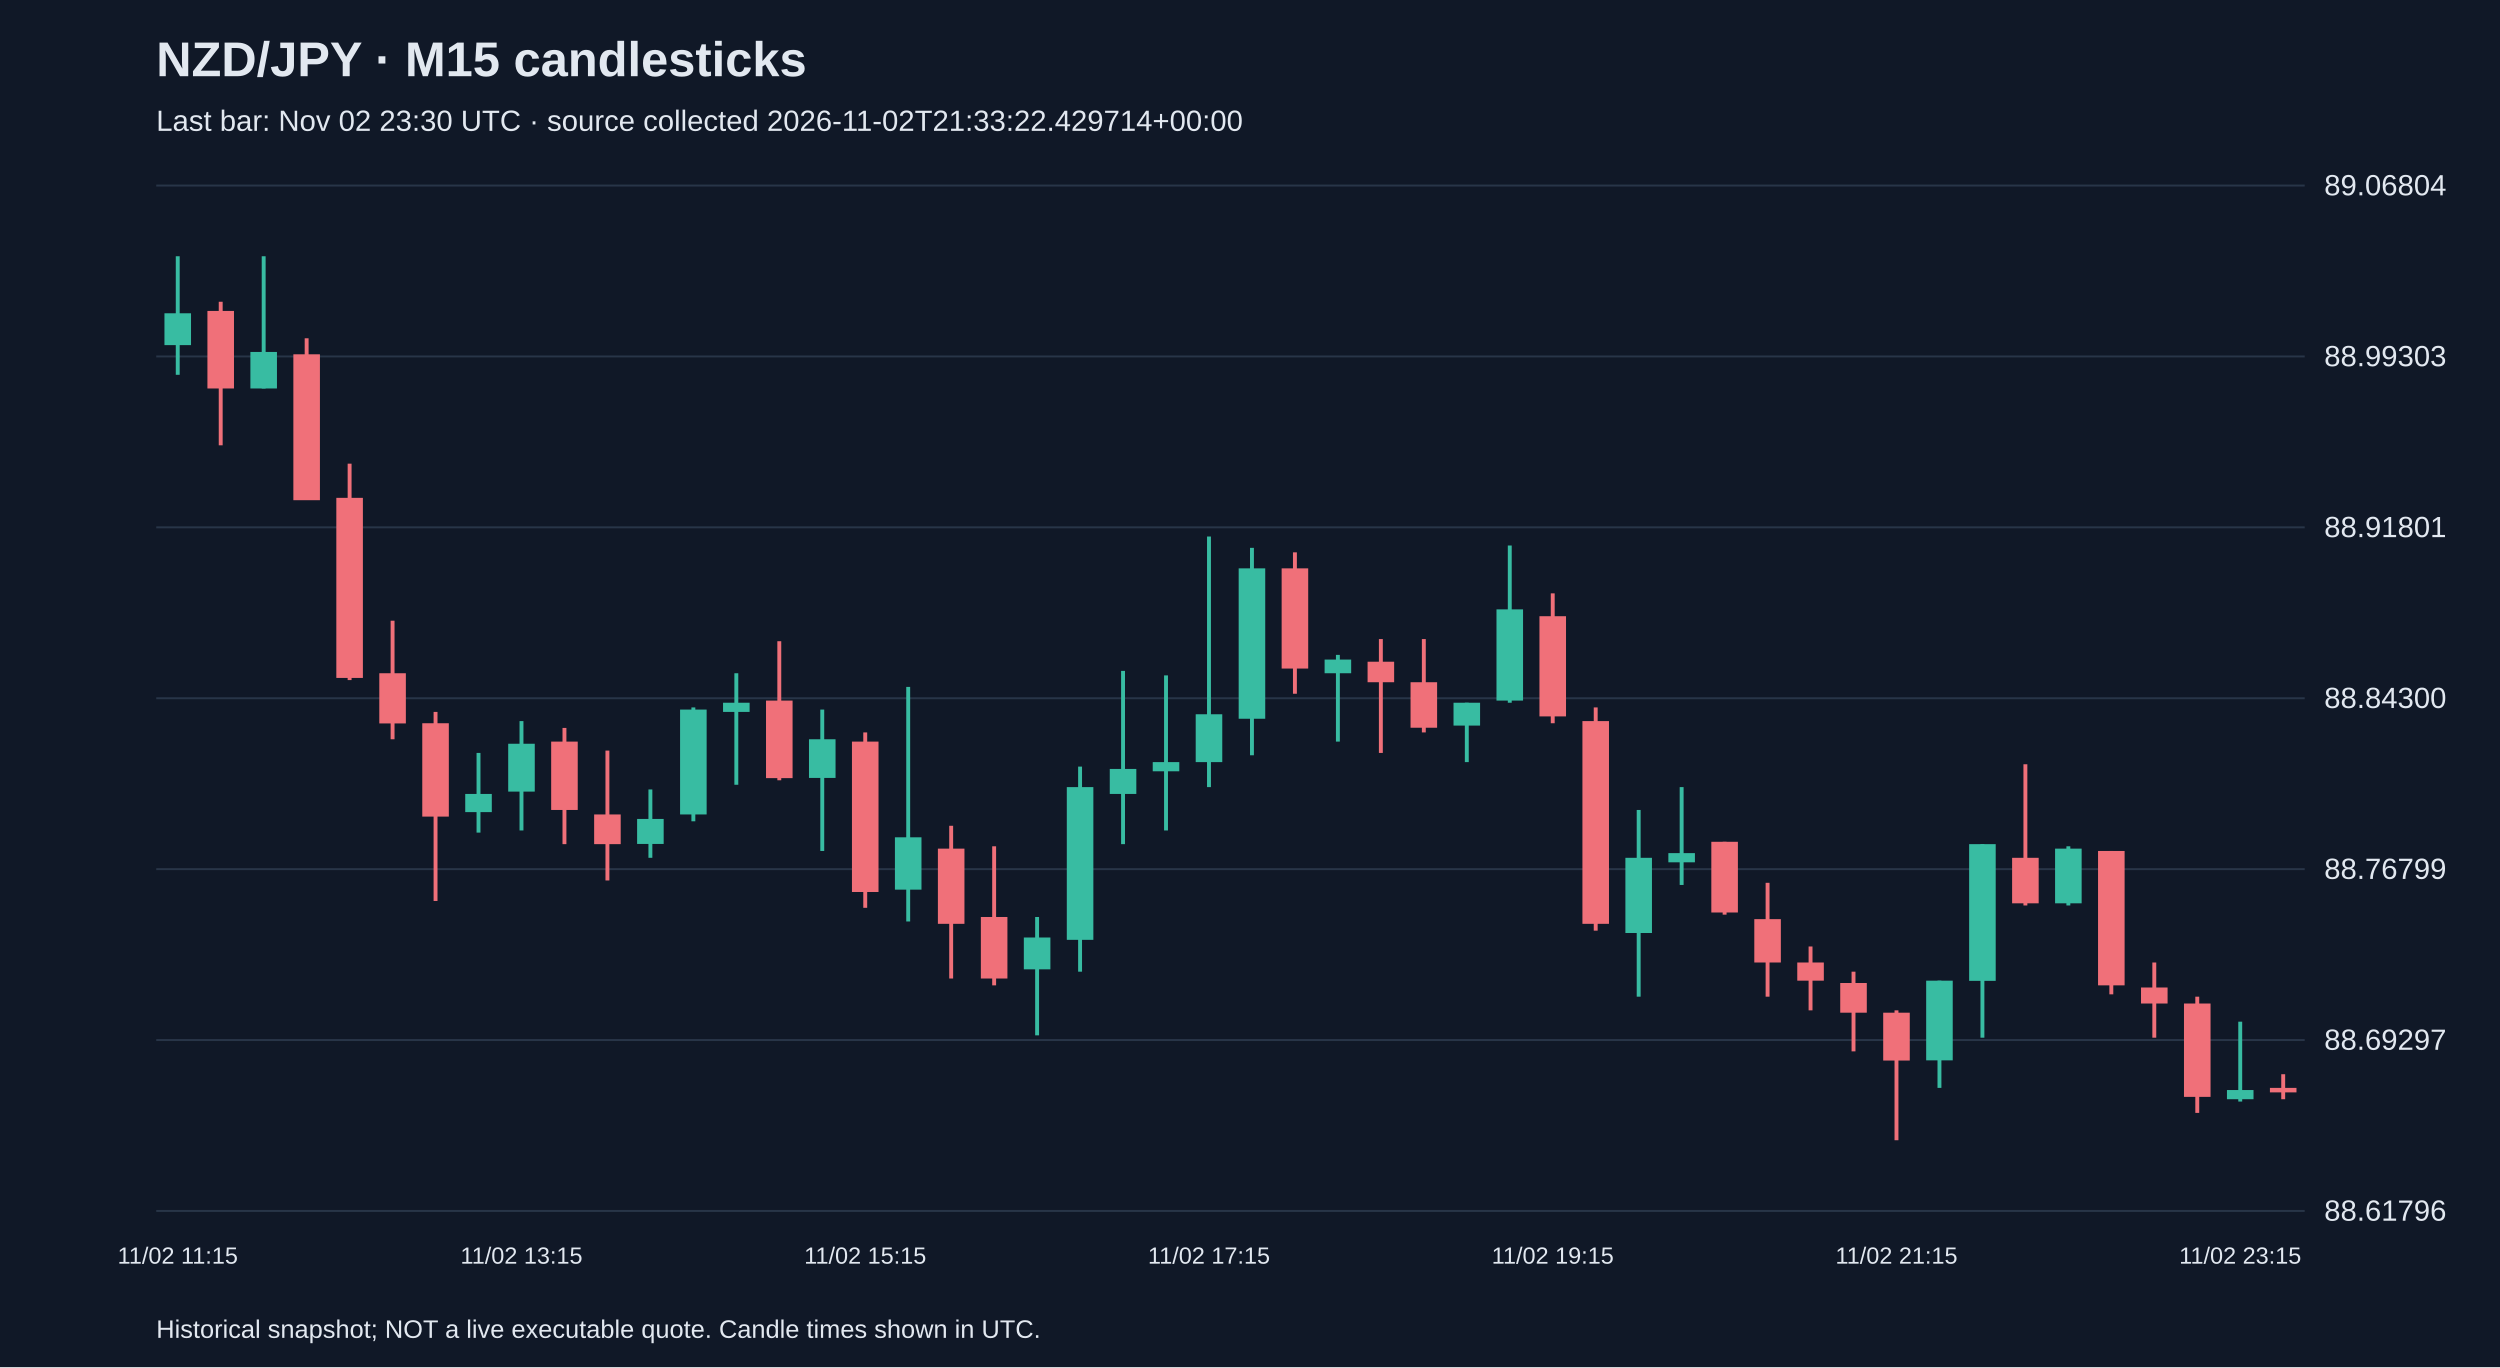
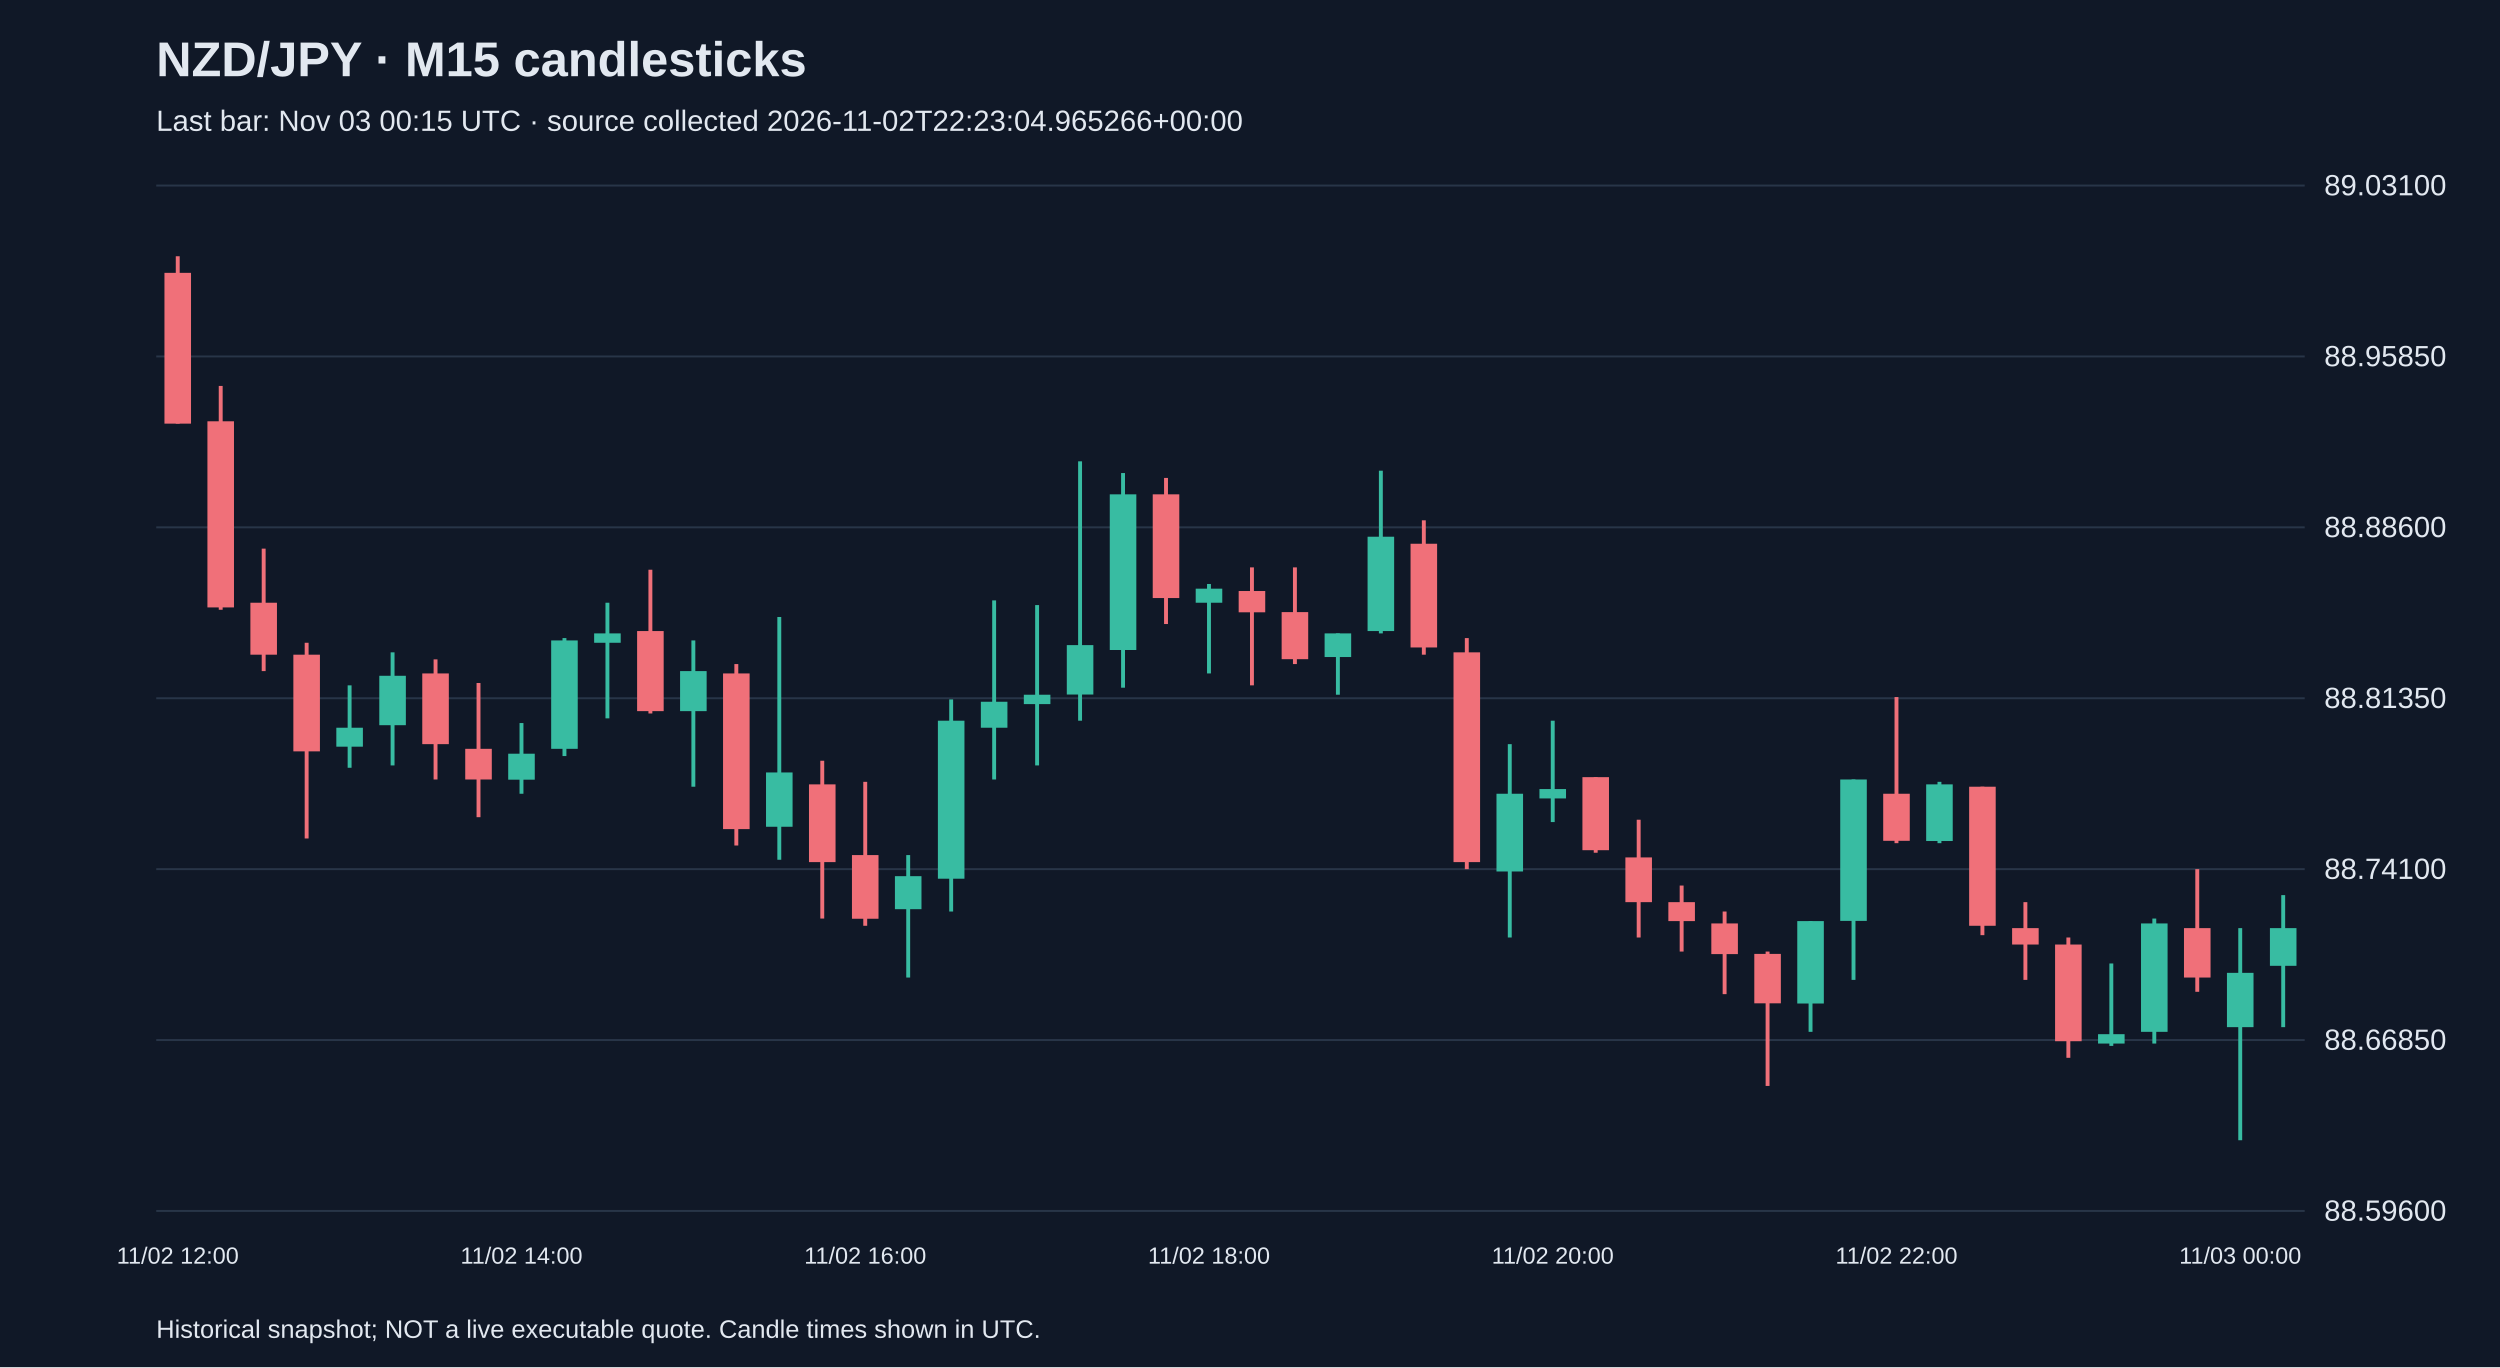
<svg xmlns="http://www.w3.org/2000/svg" viewBox="0 0 1280 700">
  <rect width="100%" height="100%" fill="#101827" />
  <style>text{font-family:Arial,sans-serif;fill:#e2e8f0}</style>
  <text x="80" y="39" font-size="25" font-weight="bold">NZD/JPY · M15 candlesticks</text>
-   <text x="80" y="67" font-size="15" fill="#a6b1c5">Last bar: Nov 02 23:30 UTC · source collected 2026-11-02T21:33:22.429714+00:00</text>
+   <text x="80" y="67" font-size="15" fill="#a6b1c5">Last bar: Nov 03 00:15 UTC · source collected 2026-11-02T22:23:04.965266+00:00</text>
  <line x1="80" y1="620.0" x2="1180" y2="620.0" stroke="#283548" />
-   <text x="1190" y="625.0" font-size="15">88.61796</text>
+   <text x="1190" y="625.0" font-size="15">88.59600</text>
  <line x1="80" y1="532.5" x2="1180" y2="532.5" stroke="#283548" />
-   <text x="1190" y="537.5" font-size="15">88.69297</text>
+   <text x="1190" y="537.5" font-size="15">88.66850</text>
  <line x1="80" y1="445.0" x2="1180" y2="445.0" stroke="#283548" />
-   <text x="1190" y="450.0" font-size="15">88.76799</text>
+   <text x="1190" y="450.0" font-size="15">88.74100</text>
  <line x1="80" y1="357.5" x2="1180" y2="357.5" stroke="#283548" />
-   <text x="1190" y="362.5" font-size="15">88.84300</text>
+   <text x="1190" y="362.5" font-size="15">88.81350</text>
  <line x1="80" y1="270.0" x2="1180" y2="270.0" stroke="#283548" />
-   <text x="1190" y="275.0" font-size="15">88.91801</text>
+   <text x="1190" y="275.0" font-size="15">88.88600</text>
  <line x1="80" y1="182.5" x2="1180" y2="182.5" stroke="#283548" />
-   <text x="1190" y="187.5" font-size="15">88.99303</text>
+   <text x="1190" y="187.5" font-size="15">88.95850</text>
  <line x1="80" y1="95.0" x2="1180" y2="95.0" stroke="#283548" />
-   <text x="1190" y="100.0" font-size="15">89.06804</text>
-   <line x1="91.0" y1="131.2" x2="91.0" y2="191.9" stroke="#38bca2" stroke-width="2" />
-   <rect x="84.2" y="160.4" width="13.6" height="16.3" fill="#38bca2" />
-   <text x="91.0" y="647" text-anchor="middle" font-size="12">11/02 11:15</text>
-   <line x1="113.0" y1="154.5" x2="113.0" y2="228.0" stroke="#f07079" stroke-width="2" />
-   <rect x="106.2" y="159.2" width="13.6" height="39.7" fill="#f07079" />
-   <line x1="135.0" y1="131.2" x2="135.0" y2="198.9" stroke="#38bca2" stroke-width="2" />
-   <rect x="128.2" y="180.2" width="13.6" height="18.7" fill="#38bca2" />
-   <line x1="157.0" y1="173.2" x2="157.0" y2="256.0" stroke="#f07079" stroke-width="2" />
-   <rect x="150.2" y="181.4" width="13.6" height="74.7" fill="#f07079" />
-   <line x1="179.0" y1="237.4" x2="179.0" y2="348.2" stroke="#f07079" stroke-width="2" />
-   <rect x="172.2" y="254.9" width="13.6" height="92.2" fill="#f07079" />
-   <line x1="201.0" y1="317.8" x2="201.0" y2="378.5" stroke="#f07079" stroke-width="2" />
-   <rect x="194.2" y="344.7" width="13.6" height="25.7" fill="#f07079" />
-   <line x1="223.0" y1="364.5" x2="223.0" y2="461.3" stroke="#f07079" stroke-width="2" />
-   <rect x="216.2" y="370.3" width="13.6" height="47.8" fill="#f07079" />
-   <line x1="245.0" y1="385.5" x2="245.0" y2="426.3" stroke="#38bca2" stroke-width="2" />
-   <rect x="238.2" y="406.5" width="13.6" height="9.3" fill="#38bca2" />
-   <line x1="267.0" y1="369.2" x2="267.0" y2="425.2" stroke="#38bca2" stroke-width="2" />
-   <rect x="260.2" y="380.8" width="13.6" height="24.5" fill="#38bca2" />
-   <text x="267.0" y="647" text-anchor="middle" font-size="12">11/02 13:15</text>
-   <line x1="289.0" y1="372.7" x2="289.0" y2="432.2" stroke="#f07079" stroke-width="2" />
-   <rect x="282.2" y="379.7" width="13.6" height="35.0" fill="#f07079" />
-   <line x1="311.0" y1="384.3" x2="311.0" y2="450.8" stroke="#f07079" stroke-width="2" />
-   <rect x="304.2" y="417.0" width="13.6" height="15.2" fill="#f07079" />
-   <line x1="333.0" y1="404.2" x2="333.0" y2="439.2" stroke="#38bca2" stroke-width="2" />
-   <rect x="326.2" y="419.3" width="13.6" height="12.8" fill="#38bca2" />
-   <line x1="355.0" y1="362.2" x2="355.0" y2="420.5" stroke="#38bca2" stroke-width="2" />
-   <rect x="348.2" y="363.3" width="13.6" height="53.7" fill="#38bca2" />
-   <line x1="377.0" y1="344.7" x2="377.0" y2="401.8" stroke="#38bca2" stroke-width="2" />
-   <rect x="370.2" y="359.8" width="13.6" height="4.7" fill="#38bca2" />
-   <line x1="399.0" y1="328.3" x2="399.0" y2="399.5" stroke="#f07079" stroke-width="2" />
-   <rect x="392.2" y="358.7" width="13.6" height="39.7" fill="#f07079" />
-   <line x1="421.0" y1="363.3" x2="421.0" y2="435.7" stroke="#38bca2" stroke-width="2" />
-   <rect x="414.2" y="378.5" width="13.6" height="19.8" fill="#38bca2" />
-   <line x1="443.0" y1="375.0" x2="443.0" y2="464.8" stroke="#f07079" stroke-width="2" />
-   <rect x="436.2" y="379.7" width="13.6" height="77.0" fill="#f07079" />
-   <text x="443.0" y="647" text-anchor="middle" font-size="12">11/02 15:15</text>
-   <line x1="465.0" y1="351.7" x2="465.0" y2="471.8" stroke="#38bca2" stroke-width="2" />
-   <rect x="458.2" y="428.7" width="13.6" height="26.8" fill="#38bca2" />
-   <line x1="487.0" y1="422.8" x2="487.0" y2="501.0" stroke="#f07079" stroke-width="2" />
-   <rect x="480.2" y="434.5" width="13.6" height="38.5" fill="#f07079" />
-   <line x1="509.0" y1="433.3" x2="509.0" y2="504.5" stroke="#f07079" stroke-width="2" />
-   <rect x="502.2" y="469.5" width="13.6" height="31.5" fill="#f07079" />
-   <line x1="531.0" y1="469.5" x2="531.0" y2="530.1" stroke="#38bca2" stroke-width="2" />
-   <rect x="524.2" y="480.0" width="13.6" height="16.3" fill="#38bca2" />
-   <line x1="553.0" y1="392.5" x2="553.0" y2="497.5" stroke="#38bca2" stroke-width="2" />
-   <rect x="546.2" y="403.0" width="13.6" height="78.2" fill="#38bca2" />
-   <line x1="575.0" y1="343.5" x2="575.0" y2="432.2" stroke="#38bca2" stroke-width="2" />
-   <rect x="568.2" y="393.7" width="13.6" height="12.8" fill="#38bca2" />
-   <line x1="597.0" y1="345.8" x2="597.0" y2="425.2" stroke="#38bca2" stroke-width="2" />
-   <rect x="590.2" y="390.2" width="13.6" height="4.7" fill="#38bca2" />
-   <line x1="619.0" y1="274.7" x2="619.0" y2="403.0" stroke="#38bca2" stroke-width="2" />
-   <rect x="612.2" y="365.7" width="13.6" height="24.5" fill="#38bca2" />
-   <text x="619.0" y="647" text-anchor="middle" font-size="12">11/02 17:15</text>
-   <line x1="641.0" y1="280.5" x2="641.0" y2="386.7" stroke="#38bca2" stroke-width="2" />
-   <rect x="634.2" y="291.0" width="13.6" height="77.0" fill="#38bca2" />
-   <line x1="663.0" y1="282.8" x2="663.0" y2="355.2" stroke="#f07079" stroke-width="2" />
-   <rect x="656.2" y="291.0" width="13.6" height="51.3" fill="#f07079" />
-   <line x1="685.0" y1="335.3" x2="685.0" y2="379.7" stroke="#38bca2" stroke-width="2" />
-   <rect x="678.2" y="337.7" width="13.6" height="7.0" fill="#38bca2" />
-   <line x1="707.0" y1="327.2" x2="707.0" y2="385.5" stroke="#f07079" stroke-width="2" />
-   <rect x="700.2" y="338.8" width="13.6" height="10.5" fill="#f07079" />
-   <line x1="729.0" y1="327.2" x2="729.0" y2="375.0" stroke="#f07079" stroke-width="2" />
-   <rect x="722.2" y="349.3" width="13.6" height="23.3" fill="#f07079" />
-   <line x1="751.0" y1="359.8" x2="751.0" y2="390.2" stroke="#38bca2" stroke-width="2" />
-   <rect x="744.2" y="359.8" width="13.6" height="11.7" fill="#38bca2" />
-   <line x1="773.0" y1="279.3" x2="773.0" y2="359.8" stroke="#38bca2" stroke-width="2" />
-   <rect x="766.2" y="312.0" width="13.6" height="46.7" fill="#38bca2" />
-   <line x1="795.0" y1="303.8" x2="795.0" y2="370.3" stroke="#f07079" stroke-width="2" />
-   <rect x="788.2" y="315.5" width="13.6" height="51.3" fill="#f07079" />
-   <text x="795.0" y="647" text-anchor="middle" font-size="12">11/02 19:15</text>
-   <line x1="817.0" y1="362.2" x2="817.0" y2="476.5" stroke="#f07079" stroke-width="2" />
-   <rect x="810.2" y="369.2" width="13.6" height="103.8" fill="#f07079" />
-   <line x1="839.0" y1="414.7" x2="839.0" y2="510.3" stroke="#38bca2" stroke-width="2" />
-   <rect x="832.2" y="439.2" width="13.6" height="38.5" fill="#38bca2" />
-   <line x1="861.0" y1="403.0" x2="861.0" y2="453.1" stroke="#38bca2" stroke-width="2" />
-   <rect x="854.2" y="436.8" width="13.6" height="4.7" fill="#38bca2" />
-   <line x1="883.0" y1="431.0" x2="883.0" y2="468.3" stroke="#f07079" stroke-width="2" />
-   <rect x="876.2" y="431.0" width="13.6" height="36.2" fill="#f07079" />
-   <line x1="905.0" y1="452.0" x2="905.0" y2="510.3" stroke="#f07079" stroke-width="2" />
-   <rect x="898.2" y="470.6" width="13.6" height="22.2" fill="#f07079" />
-   <line x1="927.0" y1="484.6" x2="927.0" y2="517.3" stroke="#f07079" stroke-width="2" />
-   <rect x="920.2" y="492.8" width="13.6" height="9.3" fill="#f07079" />
-   <line x1="949.0" y1="497.5" x2="949.0" y2="538.3" stroke="#f07079" stroke-width="2" />
-   <rect x="942.2" y="503.3" width="13.6" height="15.2" fill="#f07079" />
-   <line x1="971.0" y1="517.3" x2="971.0" y2="583.8" stroke="#f07079" stroke-width="2" />
-   <rect x="964.2" y="518.5" width="13.6" height="24.5" fill="#f07079" />
-   <text x="971.0" y="647" text-anchor="middle" font-size="12">11/02 21:15</text>
-   <line x1="993.0" y1="502.1" x2="993.0" y2="557.0" stroke="#38bca2" stroke-width="2" />
-   <rect x="986.2" y="502.1" width="13.6" height="40.8" fill="#38bca2" />
-   <line x1="1015.0" y1="432.2" x2="1015.0" y2="531.3" stroke="#38bca2" stroke-width="2" />
-   <rect x="1008.2" y="432.2" width="13.6" height="70.0" fill="#38bca2" />
-   <line x1="1037.0" y1="391.3" x2="1037.0" y2="463.6" stroke="#f07079" stroke-width="2" />
-   <rect x="1030.2" y="439.2" width="13.6" height="23.3" fill="#f07079" />
-   <line x1="1059.0" y1="433.3" x2="1059.0" y2="463.6" stroke="#38bca2" stroke-width="2" />
-   <rect x="1052.2" y="434.5" width="13.6" height="28.0" fill="#38bca2" />
-   <line x1="1081.0" y1="435.7" x2="1081.0" y2="509.1" stroke="#f07079" stroke-width="2" />
-   <rect x="1074.2" y="435.7" width="13.6" height="68.8" fill="#f07079" />
-   <line x1="1103.0" y1="492.8" x2="1103.0" y2="531.3" stroke="#f07079" stroke-width="2" />
-   <rect x="1096.2" y="505.6" width="13.6" height="8.2" fill="#f07079" />
-   <line x1="1125.0" y1="510.3" x2="1125.0" y2="569.8" stroke="#f07079" stroke-width="2" />
-   <rect x="1118.2" y="513.8" width="13.6" height="47.8" fill="#f07079" />
-   <line x1="1147.0" y1="523.1" x2="1147.0" y2="564.0" stroke="#38bca2" stroke-width="2" />
-   <rect x="1140.2" y="558.1" width="13.6" height="4.7" fill="#38bca2" />
-   <text x="1147.0" y="647" text-anchor="middle" font-size="12">11/02 23:15</text>
-   <line x1="1169.0" y1="550.0" x2="1169.0" y2="562.8" stroke="#f07079" stroke-width="2" />
-   <rect x="1162.2" y="557.0" width="13.6" height="2.3" fill="#f07079" />
+   <text x="1190" y="100.0" font-size="15">89.03100</text>
+   <line x1="91.0" y1="131.2" x2="91.0" y2="216.9" stroke="#f07079" stroke-width="2" />
+   <rect x="84.2" y="139.7" width="13.6" height="77.2" fill="#f07079" />
+   <text x="91.0" y="647" text-anchor="middle" font-size="12">11/02 12:00</text>
+   <line x1="113.0" y1="197.6" x2="113.0" y2="312.2" stroke="#f07079" stroke-width="2" />
+   <rect x="106.2" y="215.7" width="13.6" height="95.3" fill="#f07079" />
+   <line x1="135.0" y1="280.9" x2="135.0" y2="343.6" stroke="#f07079" stroke-width="2" />
+   <rect x="128.2" y="308.6" width="13.6" height="26.6" fill="#f07079" />
+   <line x1="157.0" y1="329.1" x2="157.0" y2="429.3" stroke="#f07079" stroke-width="2" />
+   <rect x="150.2" y="335.2" width="13.6" height="49.5" fill="#f07079" />
+   <line x1="179.0" y1="350.9" x2="179.0" y2="393.1" stroke="#38bca2" stroke-width="2" />
+   <rect x="172.2" y="372.6" width="13.6" height="9.7" fill="#38bca2" />
+   <line x1="201.0" y1="334.0" x2="201.0" y2="391.9" stroke="#38bca2" stroke-width="2" />
+   <rect x="194.2" y="346.0" width="13.6" height="25.3" fill="#38bca2" />
+   <line x1="223.0" y1="337.6" x2="223.0" y2="399.1" stroke="#f07079" stroke-width="2" />
+   <rect x="216.2" y="344.8" width="13.6" height="36.2" fill="#f07079" />
+   <line x1="245.0" y1="349.7" x2="245.0" y2="418.4" stroke="#f07079" stroke-width="2" />
+   <rect x="238.2" y="383.4" width="13.6" height="15.7" fill="#f07079" />
+   <line x1="267.0" y1="370.2" x2="267.0" y2="406.4" stroke="#38bca2" stroke-width="2" />
+   <rect x="260.2" y="385.9" width="13.6" height="13.3" fill="#38bca2" />
+   <text x="267.0" y="647" text-anchor="middle" font-size="12">11/02 14:00</text>
+   <line x1="289.0" y1="326.7" x2="289.0" y2="387.1" stroke="#38bca2" stroke-width="2" />
+   <rect x="282.2" y="327.9" width="13.6" height="55.5" fill="#38bca2" />
+   <line x1="311.0" y1="308.6" x2="311.0" y2="367.8" stroke="#38bca2" stroke-width="2" />
+   <rect x="304.2" y="324.3" width="13.6" height="4.8" fill="#38bca2" />
+   <line x1="333.0" y1="291.7" x2="333.0" y2="365.3" stroke="#f07079" stroke-width="2" />
+   <rect x="326.2" y="323.1" width="13.6" height="41.0" fill="#f07079" />
+   <line x1="355.0" y1="327.9" x2="355.0" y2="402.8" stroke="#38bca2" stroke-width="2" />
+   <rect x="348.2" y="343.6" width="13.6" height="20.5" fill="#38bca2" />
+   <line x1="377.0" y1="340.0" x2="377.0" y2="432.9" stroke="#f07079" stroke-width="2" />
+   <rect x="370.2" y="344.8" width="13.6" height="79.7" fill="#f07079" />
+   <line x1="399.0" y1="315.9" x2="399.0" y2="440.2" stroke="#38bca2" stroke-width="2" />
+   <rect x="392.2" y="395.5" width="13.6" height="27.8" fill="#38bca2" />
+   <line x1="421.0" y1="389.5" x2="421.0" y2="470.3" stroke="#f07079" stroke-width="2" />
+   <rect x="414.2" y="401.6" width="13.6" height="39.8" fill="#f07079" />
+   <line x1="443.0" y1="400.3" x2="443.0" y2="474.0" stroke="#f07079" stroke-width="2" />
+   <rect x="436.2" y="437.8" width="13.6" height="32.6" fill="#f07079" />
+   <text x="443.0" y="647" text-anchor="middle" font-size="12">11/02 16:00</text>
+   <line x1="465.0" y1="437.8" x2="465.0" y2="500.5" stroke="#38bca2" stroke-width="2" />
+   <rect x="458.2" y="448.6" width="13.6" height="16.9" fill="#38bca2" />
+   <line x1="487.0" y1="358.1" x2="487.0" y2="466.7" stroke="#38bca2" stroke-width="2" />
+   <rect x="480.2" y="369.0" width="13.6" height="80.9" fill="#38bca2" />
+   <line x1="509.0" y1="307.4" x2="509.0" y2="399.1" stroke="#38bca2" stroke-width="2" />
+   <rect x="502.2" y="359.3" width="13.6" height="13.3" fill="#38bca2" />
+   <line x1="531.0" y1="309.8" x2="531.0" y2="391.9" stroke="#38bca2" stroke-width="2" />
+   <rect x="524.2" y="355.7" width="13.6" height="4.8" fill="#38bca2" />
+   <line x1="553.0" y1="236.2" x2="553.0" y2="369.0" stroke="#38bca2" stroke-width="2" />
+   <rect x="546.2" y="330.3" width="13.6" height="25.3" fill="#38bca2" />
+   <line x1="575.0" y1="242.2" x2="575.0" y2="352.1" stroke="#38bca2" stroke-width="2" />
+   <rect x="568.2" y="253.1" width="13.6" height="79.7" fill="#38bca2" />
+   <line x1="597.0" y1="244.7" x2="597.0" y2="319.5" stroke="#f07079" stroke-width="2" />
+   <rect x="590.2" y="253.1" width="13.6" height="53.1" fill="#f07079" />
+   <line x1="619.0" y1="299.0" x2="619.0" y2="344.8" stroke="#38bca2" stroke-width="2" />
+   <rect x="612.2" y="301.4" width="13.6" height="7.2" fill="#38bca2" />
+   <text x="619.0" y="647" text-anchor="middle" font-size="12">11/02 18:00</text>
+   <line x1="641.0" y1="290.5" x2="641.0" y2="350.9" stroke="#f07079" stroke-width="2" />
+   <rect x="634.2" y="302.6" width="13.6" height="10.9" fill="#f07079" />
+   <line x1="663.0" y1="290.5" x2="663.0" y2="340.0" stroke="#f07079" stroke-width="2" />
+   <rect x="656.2" y="313.4" width="13.6" height="24.1" fill="#f07079" />
+   <line x1="685.0" y1="324.3" x2="685.0" y2="355.7" stroke="#38bca2" stroke-width="2" />
+   <rect x="678.2" y="324.3" width="13.6" height="12.1" fill="#38bca2" />
+   <line x1="707.0" y1="241.0" x2="707.0" y2="324.3" stroke="#38bca2" stroke-width="2" />
+   <rect x="700.2" y="274.8" width="13.6" height="48.3" fill="#38bca2" />
+   <line x1="729.0" y1="266.4" x2="729.0" y2="335.2" stroke="#f07079" stroke-width="2" />
+   <rect x="722.2" y="278.4" width="13.6" height="53.1" fill="#f07079" />
+   <line x1="751.0" y1="326.7" x2="751.0" y2="445.0" stroke="#f07079" stroke-width="2" />
+   <rect x="744.2" y="334.0" width="13.6" height="107.4" fill="#f07079" />
+   <line x1="773.0" y1="381.0" x2="773.0" y2="480.0" stroke="#38bca2" stroke-width="2" />
+   <rect x="766.2" y="406.4" width="13.6" height="39.8" fill="#38bca2" />
+   <line x1="795.0" y1="369.0" x2="795.0" y2="420.9" stroke="#38bca2" stroke-width="2" />
+   <rect x="788.2" y="404.0" width="13.6" height="4.8" fill="#38bca2" />
+   <text x="795.0" y="647" text-anchor="middle" font-size="12">11/02 20:00</text>
+   <line x1="817.0" y1="397.9" x2="817.0" y2="436.6" stroke="#f07079" stroke-width="2" />
+   <rect x="810.2" y="397.9" width="13.6" height="37.4" fill="#f07079" />
+   <line x1="839.0" y1="419.7" x2="839.0" y2="480.0" stroke="#f07079" stroke-width="2" />
+   <rect x="832.2" y="439.0" width="13.6" height="22.9" fill="#f07079" />
+   <line x1="861.0" y1="453.4" x2="861.0" y2="487.2" stroke="#f07079" stroke-width="2" />
+   <rect x="854.2" y="461.9" width="13.6" height="9.7" fill="#f07079" />
+   <line x1="883.0" y1="466.7" x2="883.0" y2="509.0" stroke="#f07079" stroke-width="2" />
+   <rect x="876.2" y="472.8" width="13.6" height="15.7" fill="#f07079" />
+   <line x1="905.0" y1="487.2" x2="905.0" y2="556.0" stroke="#f07079" stroke-width="2" />
+   <rect x="898.2" y="488.4" width="13.6" height="25.3" fill="#f07079" />
+   <line x1="927.0" y1="471.6" x2="927.0" y2="528.3" stroke="#38bca2" stroke-width="2" />
+   <rect x="920.2" y="471.6" width="13.6" height="42.2" fill="#38bca2" />
+   <line x1="949.0" y1="399.1" x2="949.0" y2="501.7" stroke="#38bca2" stroke-width="2" />
+   <rect x="942.2" y="399.1" width="13.6" height="72.4" fill="#38bca2" />
+   <line x1="971.0" y1="356.9" x2="971.0" y2="431.7" stroke="#f07079" stroke-width="2" />
+   <rect x="964.2" y="406.4" width="13.6" height="24.1" fill="#f07079" />
+   <text x="971.0" y="647" text-anchor="middle" font-size="12">11/02 22:00</text>
+   <line x1="993.0" y1="400.3" x2="993.0" y2="431.7" stroke="#38bca2" stroke-width="2" />
+   <rect x="986.2" y="401.6" width="13.6" height="29.0" fill="#38bca2" />
+   <line x1="1015.0" y1="402.8" x2="1015.0" y2="478.8" stroke="#f07079" stroke-width="2" />
+   <rect x="1008.2" y="402.8" width="13.6" height="71.2" fill="#f07079" />
+   <line x1="1037.0" y1="461.9" x2="1037.0" y2="501.7" stroke="#f07079" stroke-width="2" />
+   <rect x="1030.2" y="475.2" width="13.6" height="8.4" fill="#f07079" />
+   <line x1="1059.0" y1="480.0" x2="1059.0" y2="541.6" stroke="#f07079" stroke-width="2" />
+   <rect x="1052.2" y="483.6" width="13.6" height="49.5" fill="#f07079" />
+   <line x1="1081.0" y1="493.3" x2="1081.0" y2="535.5" stroke="#38bca2" stroke-width="2" />
+   <rect x="1074.2" y="529.5" width="13.6" height="4.8" fill="#38bca2" />
+   <line x1="1103.0" y1="470.3" x2="1103.0" y2="534.3" stroke="#38bca2" stroke-width="2" />
+   <rect x="1096.2" y="472.8" width="13.6" height="55.5" fill="#38bca2" />
+   <line x1="1125.0" y1="445.0" x2="1125.0" y2="507.8" stroke="#f07079" stroke-width="2" />
+   <rect x="1118.2" y="475.2" width="13.6" height="25.3" fill="#f07079" />
+   <line x1="1147.0" y1="475.2" x2="1147.0" y2="583.8" stroke="#38bca2" stroke-width="2" />
+   <rect x="1140.2" y="498.1" width="13.6" height="27.8" fill="#38bca2" />
+   <text x="1147.0" y="647" text-anchor="middle" font-size="12">11/03 00:00</text>
+   <line x1="1169.0" y1="458.3" x2="1169.0" y2="525.9" stroke="#38bca2" stroke-width="2" />
+   <rect x="1162.2" y="475.2" width="13.6" height="19.3" fill="#38bca2" />
  <text x="80" y="685" font-size="13">Historical snapshot; NOT a live executable quote. Candle times shown in UTC.</text>
</svg>
